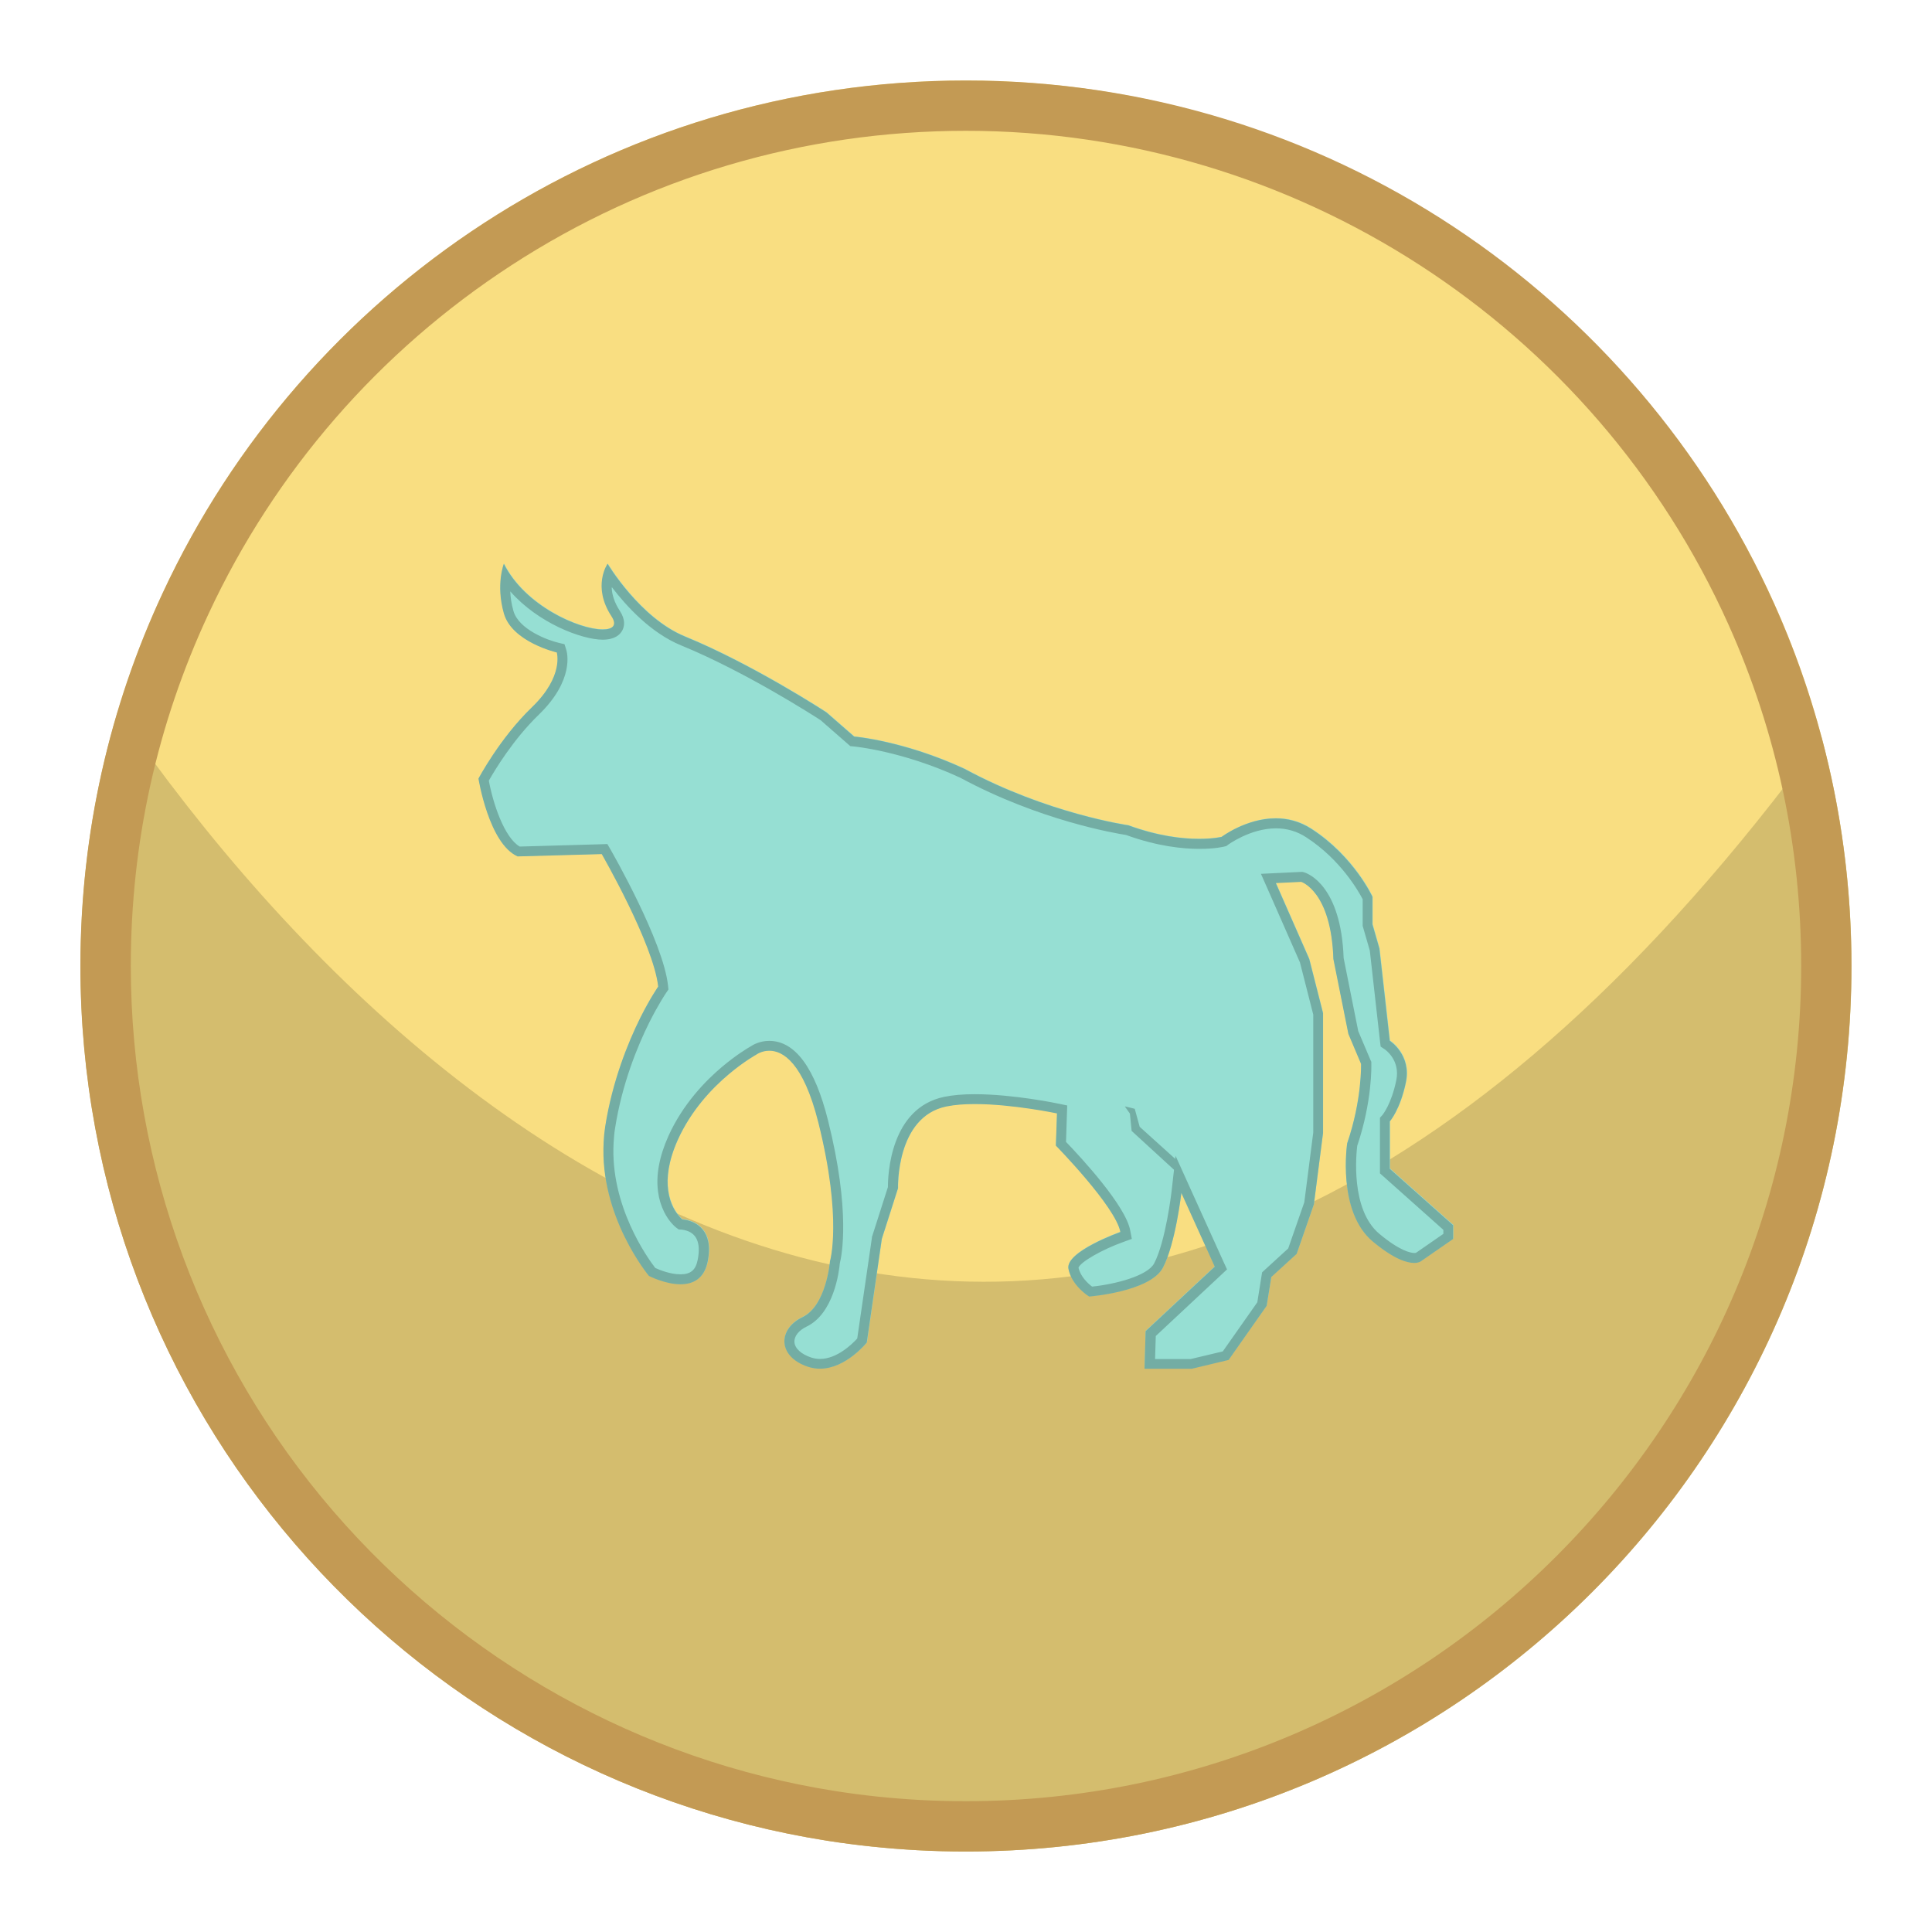
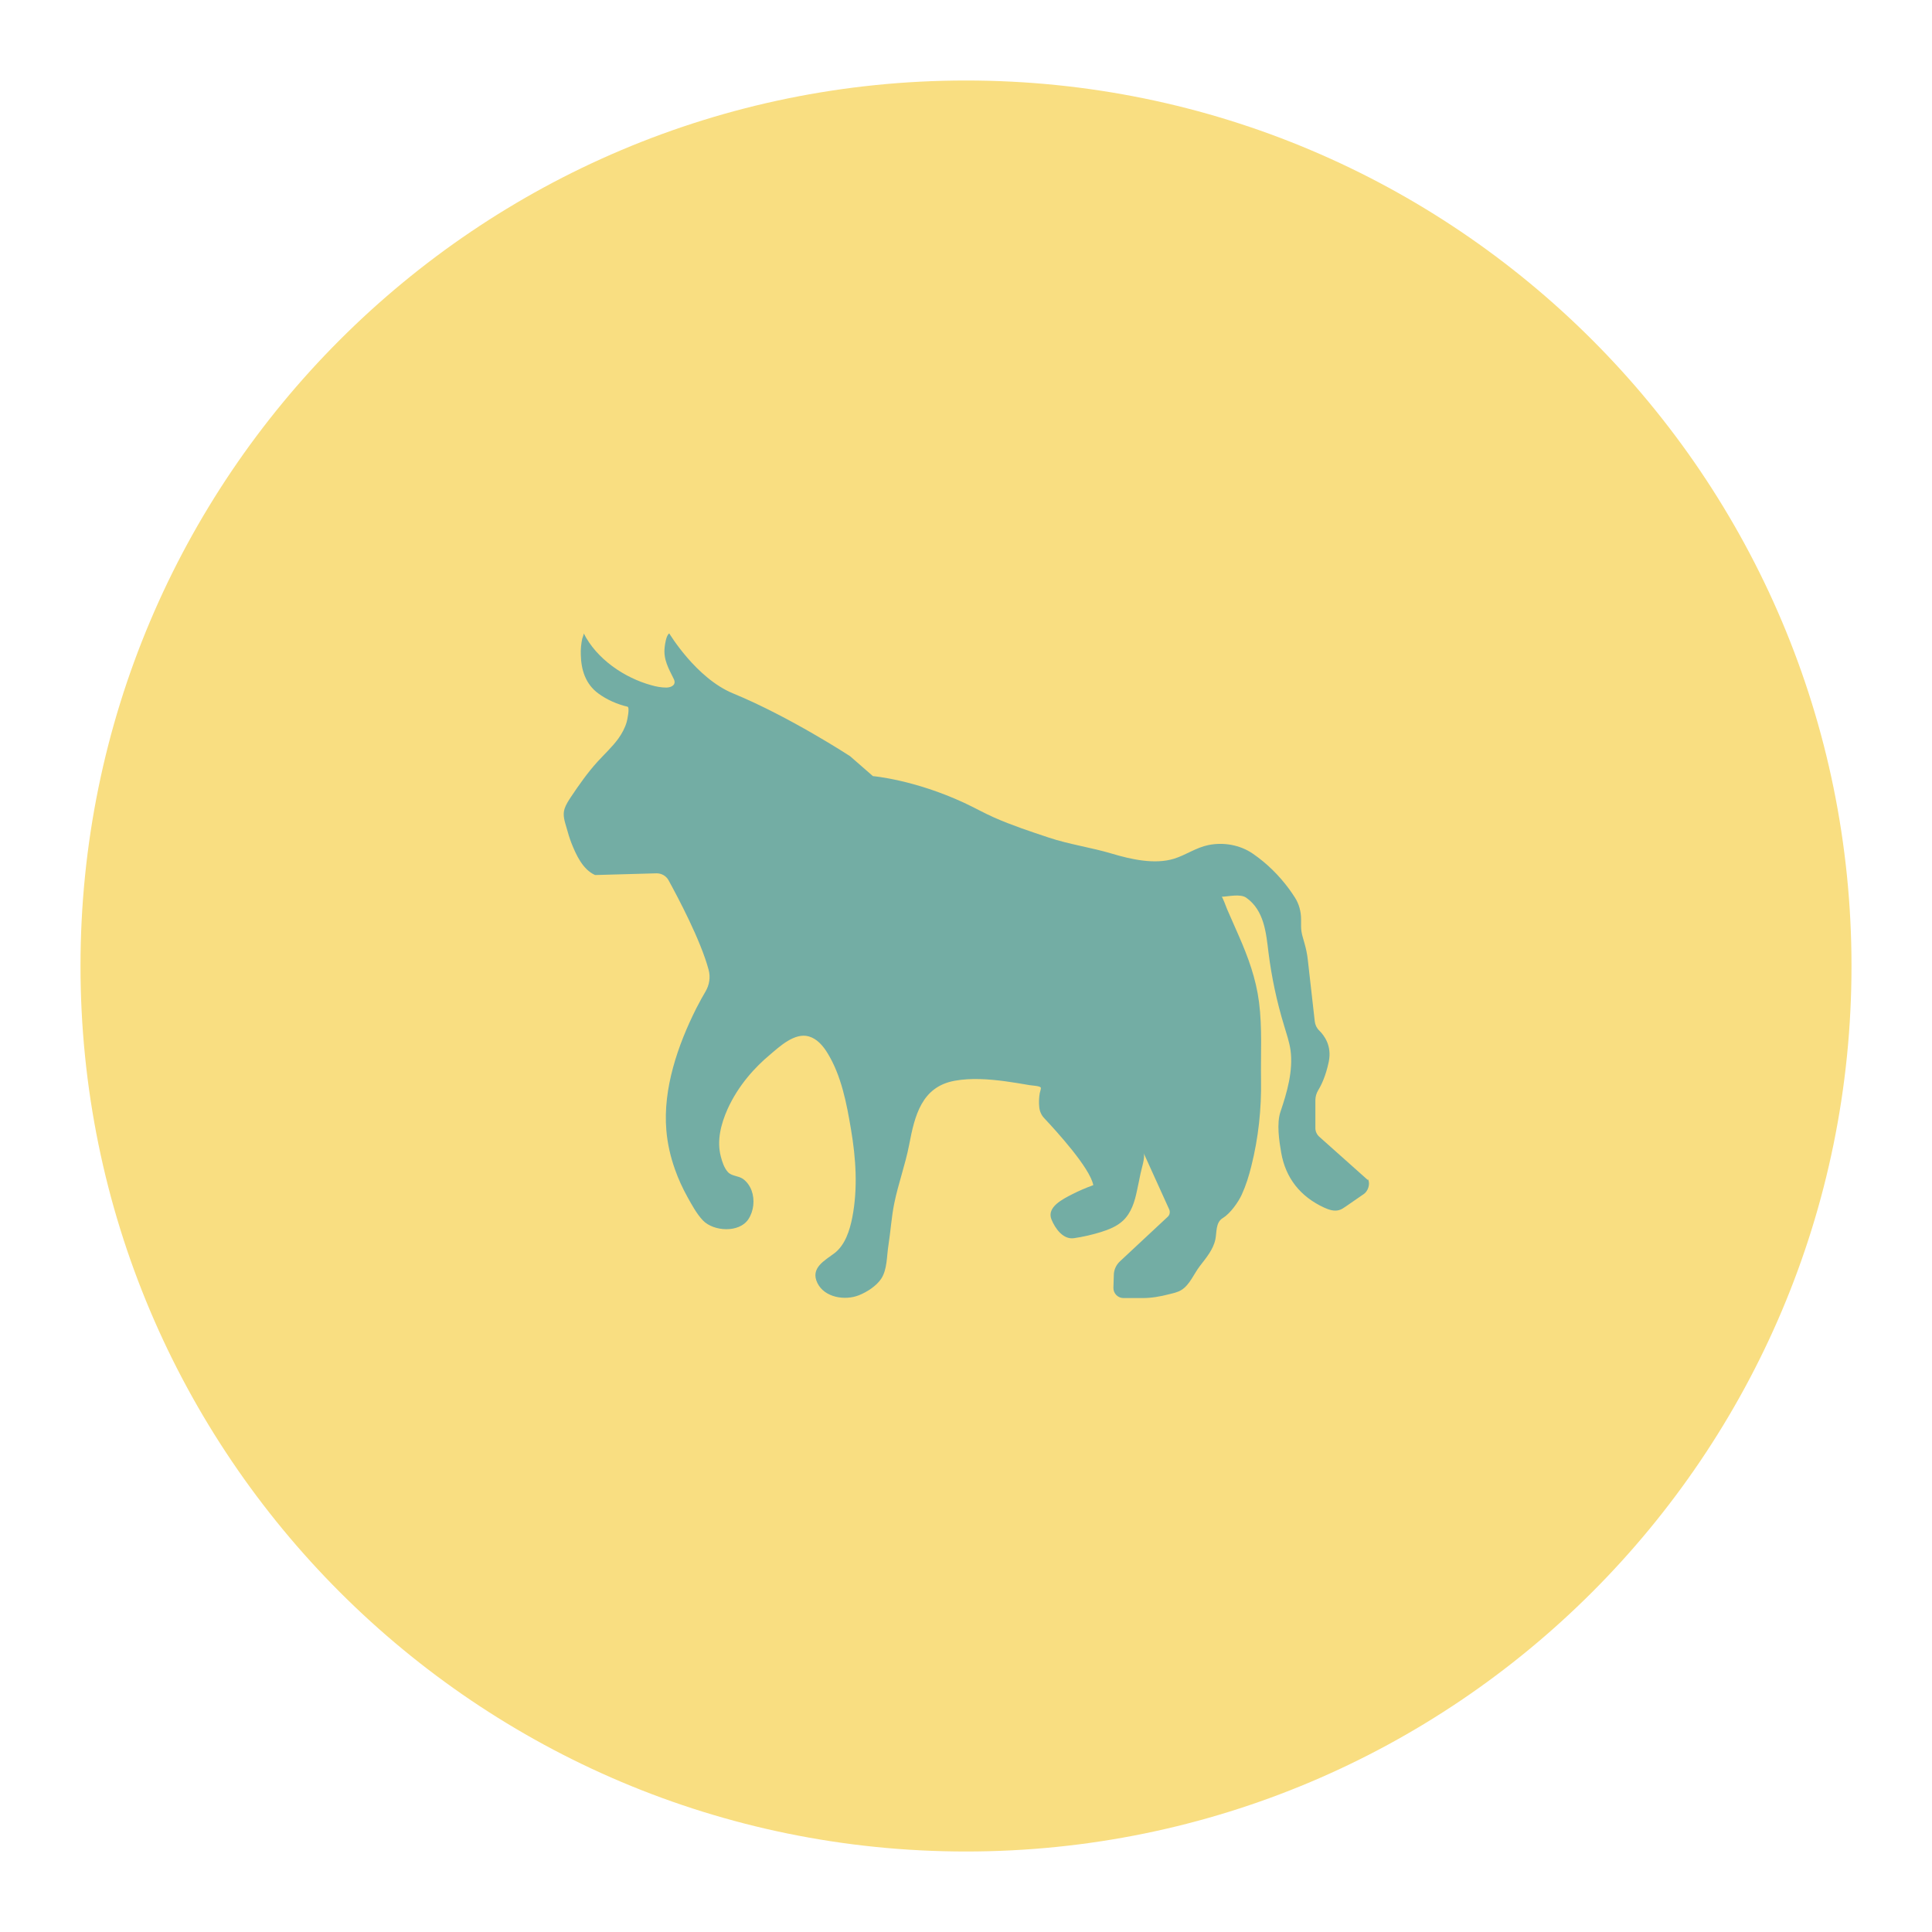
- <svg xmlns="http://www.w3.org/2000/svg" id="Layer_1" data-name="Layer 1" viewBox="0 0 192 192">
+ <svg xmlns="http://www.w3.org/2000/svg" id="a" width="192" height="192" viewBox="0 0 192 192">
  <defs>
-     <style>
-       .cls-1 {
-         fill: #73ada4;
-       }
- 
-       .cls-2 {
-         fill: #c39a54;
-       }
- 
-       .cls-3 {
-         opacity: .15;
-       }
- 
-       .cls-4 {
-         fill: #f9de81;
-       }
- 
-       .cls-5 {
-         fill: none;
-         isolation: isolate;
-       }
- 
-       .cls-6 {
-         fill: #96dfd3;
-       }
-     </style>
+     <clipPath id="d">
+       <circle cx="96" cy="96" r="88" style="fill:none;" />
+     </clipPath>
  </defs>
-   <g class="cls-5">
-     <path class="cls-4" d="m184,96c0,48.6-39.4,88-88,88-1.63,0-3.25-.04-4.86-.13-3.02-.17-6-.48-8.93-.94-42.05-6.62-74.21-43.02-74.21-86.93,0-8.8,1.29-17.29,3.7-25.3,1.21-4.06,2.72-8,4.49-11.8C30.18,28.84,60.66,8,96,8s66.57,21.35,80.33,52.01c1.91,4.24,3.48,8.67,4.7,13.25,1.94,7.25,2.97,14.88,2.97,22.74Z" />
+   <g id="b">
+     <g id="c">
+       <g style="clip-path:url(#d);">
+         <circle cx="96" cy="96" r="88" style="fill:#f9de81;" />
+         <polygon points="132.49 115.38 132.49 115.38 132.5 115.39 132.49 115.38" style="fill:#73ada4;" />
+         <path d="m135.91,117.25l-4.81-4.29c-.24-.22-.38-.53-.38-.85v-2.76c0-.36.1-.71.29-1.02.29-.47.74-1.38,1.04-2.81.33-1.6-.46-2.63-.95-3.11-.25-.24-.4-.56-.44-.91l-.69-6.1c-.06-.57-.18-1.14-.34-1.69l-.19-.67c-.09-.32-.14-.65-.14-.99,0-.2,0-.44,0-.68,0-.77-.2-1.53-.61-2.17-.17-.27-.36-.54-.55-.81-1.01-1.38-2.25-2.61-3.66-3.57-1.26-.86-2.89-1.14-4.38-.84-1.24.25-2.24.99-3.43,1.36-1.92.59-4.28.06-6.15-.5-2.07-.62-4.25-.92-6.29-1.6-1.83-.61-3.65-1.21-5.42-1.99-1.02-.45-1.99-1-3-1.47-4.99-2.31-9.06-2.65-9.06-2.65l-2.27-1.98s-6.01-3.93-11.63-6.24c-3.69-1.52-6.33-5.96-6.34-5.96-.31.18-.43,1.11-.46,1.4-.13,1.21.4,2.09.91,3.13.28.57-.22.84-.73.85-.5,0-1-.09-1.49-.23-2.7-.74-5.45-2.61-6.73-5.16.03.07-.13.46-.15.54-.11.52-.16,1.05-.14,1.58.03,1.51.47,2.91,1.72,3.84.85.63,1.89,1.09,2.92,1.33.25.06-.03,1.36-.08,1.52-.17.59-.47,1.15-.83,1.65-.61.84-1.38,1.54-2.08,2.31-.98,1.08-1.82,2.28-2.63,3.49-.25.38-.5.76-.64,1.19-.2.65.03,1.27.21,1.9.14.51.29,1.01.48,1.5.45,1.13,1.11,2.62,2.35,3.17l6.09-.17c.5-.01.97.25,1.21.69.92,1.68,3.19,5.94,3.98,8.89.2.74.08,1.51-.31,2.17-.25.42-.56.98-.91,1.66-1.83,3.64-3.33,7.98-2.98,12.11.11,1.34.41,2.65.86,3.91.33.94.75,1.85,1.23,2.72.44.79.92,1.69,1.55,2.35,1.06,1.1,3.6,1.25,4.51-.12.54-.82.66-1.94.32-2.86-.17-.45-.46-.87-.85-1.15-.46-.32-1.13-.27-1.5-.68-.38-.42-.57-1.02-.71-1.56-.41-1.58.02-3.23.67-4.69,1.09-2.42,2.8-4.23,4.19-5.39.99-.84,2.48-2.25,3.9-1.84.82.24,1.41.94,1.85,1.66,1.38,2.25,1.9,5.01,2.33,7.57.49,2.89.69,5.86.13,8.76-.25,1.26-.7,2.73-1.77,3.55-.96.73-2.43,1.46-1.7,2.96.71,1.46,2.75,1.77,4.13,1.22.8-.32,1.74-.92,2.22-1.65.6-.92.54-2.26.71-3.31.22-1.39.3-2.79.58-4.17.4-1.96,1.1-3.85,1.48-5.82.55-2.88,1.23-5.78,4.55-6.37,1.61-.29,3.34-.16,4.96.05.82.11,1.64.25,2.46.39.21.04,1.01.07,1.11.24.05.09-.08.44-.1.55-.08.46-.1.94-.05,1.4.04.41.21.8.5,1.1,1.2,1.28,4.55,4.94,4.87,6.65-.73.26-1.44.57-2.13.92-.88.46-2.52,1.25-2.03,2.48.36.89,1.15,2.02,2.23,1.87.91-.13,1.81-.34,2.69-.61.79-.25,1.58-.56,2.19-1.13.83-.78,1.17-1.9,1.39-2.98.11-.56.25-1.12.35-1.68.08-.44.5-1.67.31-2.07l2.54,5.6c.12.26.06.56-.15.75l-4.75,4.43c-.37.35-.59.83-.6,1.34,0,0-.02.67-.04,1.28-.01.56.44,1.02,1,1.02h1.9c.88,0,1.74-.15,2.59-.37.43-.11.88-.19,1.26-.43.83-.5,1.26-1.63,1.84-2.38.62-.81,1.32-1.62,1.54-2.64.15-.71.01-1.69.74-2.13s1.53-1.56,1.88-2.32c.42-.92.72-1.88.96-2.86.7-2.79,1.01-5.67.96-8.55-.04-2.57.13-5.17-.2-7.73-.3-2.34-1.08-4.47-2.02-6.61l-1.15-2.62c-.04-.09-.46-1.24-.54-1.24.7-.03,1.86-.32,2.45.1,1.77,1.26,1.96,3.46,2.2,5.43.31,2.47.83,4.91,1.56,7.3.24.8.51,1.59.63,2.41.28,2.04-.35,4.22-1,6.13-.39,1.15-.13,2.89.07,4.04.44,2.55,1.91,4.39,4.27,5.48.46.21.99.39,1.48.25.26-.07.48-.23.7-.38.59-.41,1.19-.82,1.78-1.23.39-.27.64-.97.41-1.44Z" style="fill:#73ada4;" />
+       </g>
+     </g>
  </g>
-   <path class="cls-3" d="m184,96c0,48.6-39.4,88-88,88-1.63,0-3.25-.04-4.86-.13-3.02-.17-6-.48-8.93-.94-42.05-6.62-74.21-43.02-74.21-86.93,0-8.8,1.29-17.29,3.7-25.3,34.63,50.19,100.78,96.2,169.33,2.56,1.94,7.25,2.97,14.88,2.97,22.74Z" />
-   <g class="cls-5">
-     <path class="cls-2" d="m96,13c32.65,0,62.39,19.26,75.77,49.06,4.8,10.7,7.23,22.12,7.23,33.94,0,45.77-37.23,83-83,83-1.59,0-3.13-.04-4.58-.12-2.88-.16-5.72-.46-8.43-.89-19.31-3.04-37.02-12.92-49.87-27.81-12.98-15.05-20.12-34.29-20.12-54.18,0-12.24,2.6-24.01,7.72-34.99,6.58-14.14,16.98-26.12,30.09-34.64,13.45-8.75,29.07-13.37,45.18-13.37m0-5c-35.34,0-65.82,20.84-79.81,50.9-5.26,11.27-8.19,23.84-8.19,37.1,0,43.91,32.16,80.31,74.21,86.93,2.93.46,5.91.77,8.93.94,1.61.09,3.23.13,4.86.13,48.6,0,88-39.4,88-88,0-12.82-2.74-25-7.67-35.99-13.76-30.66-44.55-52.01-80.33-52.01h0Z" />
-   </g>
-   <path class="cls-6" d="m144.43,121.72v1.37l-3.21,2.22s-1.26.99-4.81-1.99c-3.54-2.98-2.52-9.73-2.52-9.73,1.49-4.35,1.38-7.9,1.38-7.9l-1.26-2.98-1.49-7.44c-.22-6.75-3.2-7.67-3.2-7.67l-2.52.12,3.32,7.55,1.37,5.38v11.91l-.91,7.09-1.71,4.92-2.52,2.3-.36,2.22-.1.64-3.78,5.38-.45.11-3.22.77h-4.69l.11-3.74,6.87-6.41-3.32-7.33s-.21,1.79-.64,3.76c-.3,1.32-.69,2.71-1.19,3.68-.34.65-1.04,1.17-1.88,1.56-2.23,1.06-5.44,1.31-5.44,1.31,0,0-1.52-.91-1.98-2.44-.04-.1-.06-.21-.08-.31-.34-1.71,5.16-3.66,5.16-3.66-.47-2.52-6.41-8.59-6.41-8.59v-.24s.11-2.96.11-2.96c0,0-7.07-1.49-10.99-.69-5.04,1.03-4.81,8.13-4.81,8.13l-.18.57-1.43,4.46-.56,3.83-.93,6.48s-2.74,3.43-5.84,2.4c-3.09-1.03-2.98-3.78-.57-4.92,2.4-1.14,2.75-5.56,2.75-5.56,0,0,1.26-4.17-1.15-13.78-2.4-9.61-6.19-6.75-6.19-6.75,0,0-1.19.65-2.72,1.94-1.68,1.41-3.75,3.6-5.07,6.53-.96,2.13-1.12,3.79-.95,5.02.09.69.3,1.26.51,1.69.41.82.9,1.19.9,1.19,0,0,.16,0,.41.06.87.19,2.74.96,2.11,4.11-.8,4.05-5.84,1.44-5.84,1.44,0,0-4.92-5.88-4.5-13.31.03-.49.07-1,.15-1.51.71-4.53,2.26-8.34,3.49-10.83.99-1.97,1.78-3.1,1.78-3.1-.46-4.23-5.61-13.17-5.61-13.17l-8.36.23c-2.86-1.26-3.89-7.73-3.89-7.73,0,0,2.12-4,5.33-7.09,3.2-3.09,2.46-5.44,2.46-5.44,0,0-4.47-1.03-5.26-3.89-.81-2.86,0-4.92,0-4.92,2.98,5.96,12.65,8.19,10.7,5.21-1.95-2.98-.39-5.21-.39-5.21,0,0,3.2,5.38,7.67,7.22,6.81,2.79,14.08,7.55,14.08,7.55l2.75,2.4s4.93.41,10.97,3.21c8.26,4.47,16.28,5.61,16.28,5.61,5.61,2.06,9.27,1.15,9.27,1.15,0,0,4.69-3.55,8.93-.8,4.23,2.74,6.06,6.75,6.06,6.75v2.74l.69,2.4,1.03,9.16s2.17,1.38,1.6,4.13c-.56,2.74-1.6,3.89-1.6,3.89v4.7l6.3,5.61Z" />
-   <polygon class="cls-1" points="112.77 110.19 113.26 111.98 116.95 115.31 116.78 116.35 112.46 112.39 112.29 110.67 111.78 109.95 112.77 110.19" />
-   <path class="cls-1" d="m60.82,58.37c1.4,1.83,3.84,4.53,6.87,5.77,6.33,2.59,13.17,6.98,13.86,7.43l2.7,2.36.25.22.33.03s4.81.43,10.6,3.11c7.89,4.26,15.45,5.53,16.48,5.69,3.13,1.14,5.68,1.38,7.27,1.38s2.4-.21,2.49-.23l.2-.05.16-.12s2.22-1.64,4.78-1.64c1.09,0,2.1.3,3,.89,3.43,2.22,5.2,5.37,5.61,6.15v2.65l.04.14.67,2.32,1.02,9.07.06.47.39.26c.06.04,1.58,1.08,1.16,3.09-.49,2.39-1.36,3.42-1.36,3.43l-.26.29v5.53l.34.3,5.96,5.31v.4l-2.73,1.89s-.07.01-.14.01c-.37,0-1.44-.19-3.5-1.91-2.88-2.42-2.28-8-2.19-8.74,1.5-4.43,1.41-8.01,1.4-8.16v-.19s-.08-.17-.08-.17l-1.22-2.88-1.45-7.26c-.26-7.18-3.53-8.39-3.9-8.51l-.17-.05h-.17s-2.52.12-2.52.12l-1.46.07.59,1.33,3.29,7.48,1.32,5.18v11.72l-.89,6.93-1.6,4.59-2.33,2.13-.26.24-.06.35-.42,2.63-3.43,4.88-3.19.76h-3.54l.07-2.29,6.56-6.13.52-.49-.3-.65-3.32-7.33-1.49-3.3-.41,3.6s-.57,4.88-1.72,7.08c-.66,1.25-3.89,2.08-6.17,2.31-.4-.3-1.15-.98-1.35-1.88.2-.57,2.36-1.81,4.5-2.57l.8-.29-.16-.84c-.46-2.48-4.9-7.26-6.38-8.8l.09-2.78.03-.84-.82-.17c-.18-.04-4.54-.95-8.38-.95-1.17,0-2.18.09-3.01.26-5.38,1.1-5.61,7.75-5.61,8.97l-1.56,4.88-.03.08v.08s-1.46,10.01-1.46,10.01c-.49.54-2.01,2.03-3.7,2.03-.3,0-.59-.05-.87-.14-1-.33-1.63-.91-1.67-1.53-.04-.58.43-1.17,1.2-1.54,2.71-1.29,3.24-5.47,3.31-6.29.19-.76,1.09-5.18-1.17-14.2-1.31-5.25-3.28-7.91-5.85-7.91-.94,0-1.62.4-1.84.55-.25.14-1.4.82-2.83,2.02-1.64,1.38-3.9,3.69-5.34,6.88-.91,2.03-1.26,3.91-1.03,5.56.09.71.3,1.38.61,2.01.5.99,1.11,1.48,1.18,1.53l.25.19.3.02s.12.01.26.04c1.22.26,1.67,1.25,1.34,2.94-.2,1.04-.7,1.46-1.72,1.46s-2.08-.44-2.5-.63c-.75-.97-4.5-6.18-4.14-12.45.03-.52.07-.98.14-1.41.69-4.43,2.23-8.18,3.4-10.53.94-1.87,1.69-2.97,1.7-2.98l.21-.31-.04-.37c-.47-4.39-5.52-13.19-5.73-13.56l-.3-.52-.6.02-8.11.23c-1.54-.89-2.66-4.31-3.07-6.55.54-.96,2.4-4.08,4.97-6.56,3.54-3.43,2.82-6.16,2.72-6.46l-.17-.54-.55-.13c-1.08-.25-4.01-1.32-4.53-3.19-.2-.71-.29-1.36-.31-1.93,2.77,3.16,7.12,4.8,9.18,4.8,1.21,0,1.73-.5,1.95-.91.21-.39.35-1.05-.24-1.95-.57-.87-.78-1.65-.81-2.3m-.42-2.37s-1.55,2.24.4,5.21c.58.89.13,1.31-.87,1.31-2.36,0-7.74-2.35-9.83-6.53,0,0-.81,2.06,0,4.92.8,2.86,5.26,3.89,5.26,3.89,0,0,.74,2.35-2.46,5.44-3.21,3.09-5.32,7.1-5.32,7.1,0,0,1.03,6.47,3.89,7.73l8.36-.23s5.15,8.93,5.61,13.17c0,0-.79,1.13-1.78,3.1-1.23,2.48-2.78,6.3-3.49,10.83-.08.51-.13,1.01-.15,1.51-.42,7.43,4.5,13.31,4.5,13.31,0,0,1.6.83,3.14.83,1.19,0,2.35-.5,2.7-2.27.63-3.15-1.24-3.92-2.11-4.11-.25-.05-.41-.06-.41-.06,0,0-.48-.38-.9-1.19-.22-.43-.42-1-.51-1.69-.17-1.23,0-2.89.95-5.02,1.32-2.93,3.39-5.12,5.07-6.53,1.52-1.28,2.72-1.94,2.72-1.94,0,0,.53-.4,1.31-.4,1.32,0,3.37,1.12,4.88,7.15,2.4,9.61,1.15,13.78,1.15,13.78,0,0-.35,4.42-2.75,5.56-2.4,1.15-2.52,3.89.57,4.92.4.13.8.19,1.19.19,2.58,0,4.65-2.6,4.65-2.6l1.49-10.3,1.61-5.03s-.23-7.1,4.81-8.13c.83-.17,1.8-.24,2.81-.24,3.78,0,8.18.93,8.18.93l-.11,3.2s5.95,6.07,6.41,8.59c0,0-5.5,1.95-5.16,3.66.34,1.72,2.06,2.75,2.06,2.75,0,0,6.06-.47,7.33-2.87,1.26-2.4,1.83-7.43,1.83-7.43l3.32,7.33-6.87,6.41-.11,3.74h4.69l3.67-.88,3.78-5.38.46-2.86,2.52-2.3,1.71-4.92.91-7.09v-11.91l-1.37-5.38-3.32-7.55,2.52-.12s2.98.91,3.2,7.67l1.49,7.44,1.26,2.98s.11,3.55-1.38,7.9c0,0-1.02,6.75,2.52,9.73,2.14,1.79,3.44,2.15,4.14,2.15.46,0,.66-.16.66-.16l3.21-2.22v-1.37l-6.3-5.61v-4.7s1.03-1.15,1.6-3.89c.57-2.74-1.6-4.13-1.6-4.13l-1.03-9.16-.69-2.4v-2.74s-1.83-4.01-6.06-6.75c-1.19-.77-2.4-1.05-3.55-1.05-2.95,0-5.38,1.84-5.38,1.84,0,0-.81.2-2.25.2-1.62,0-4.05-.26-7.02-1.35,0,0-8.02-1.14-16.28-5.61-6.04-2.8-10.97-3.21-10.97-3.21l-2.75-2.4s-7.27-4.76-14.08-7.55c-4.47-1.84-7.67-7.22-7.67-7.22h0Z" />
</svg>
